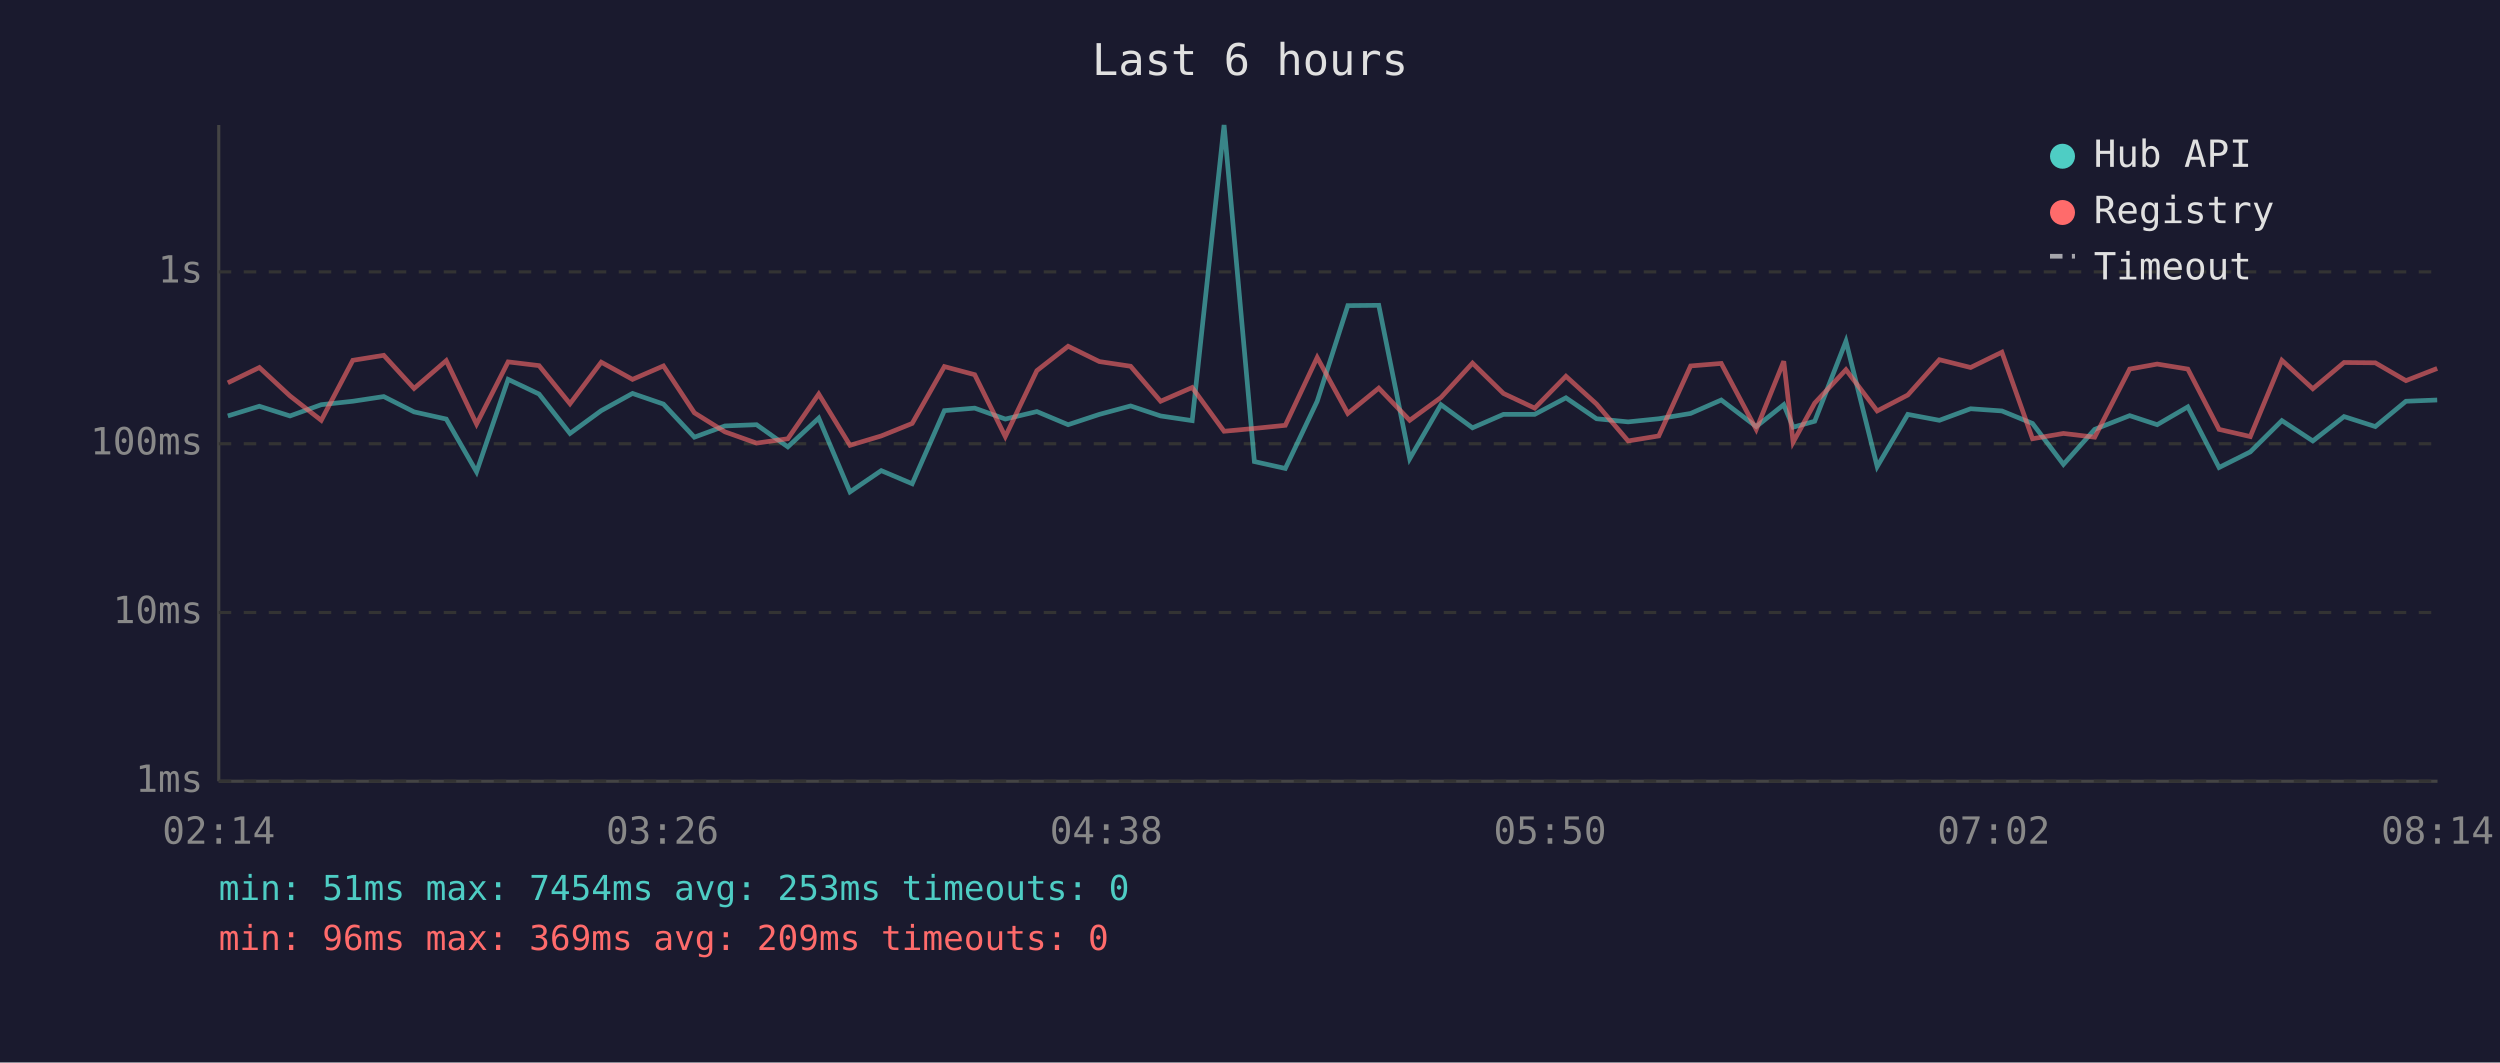
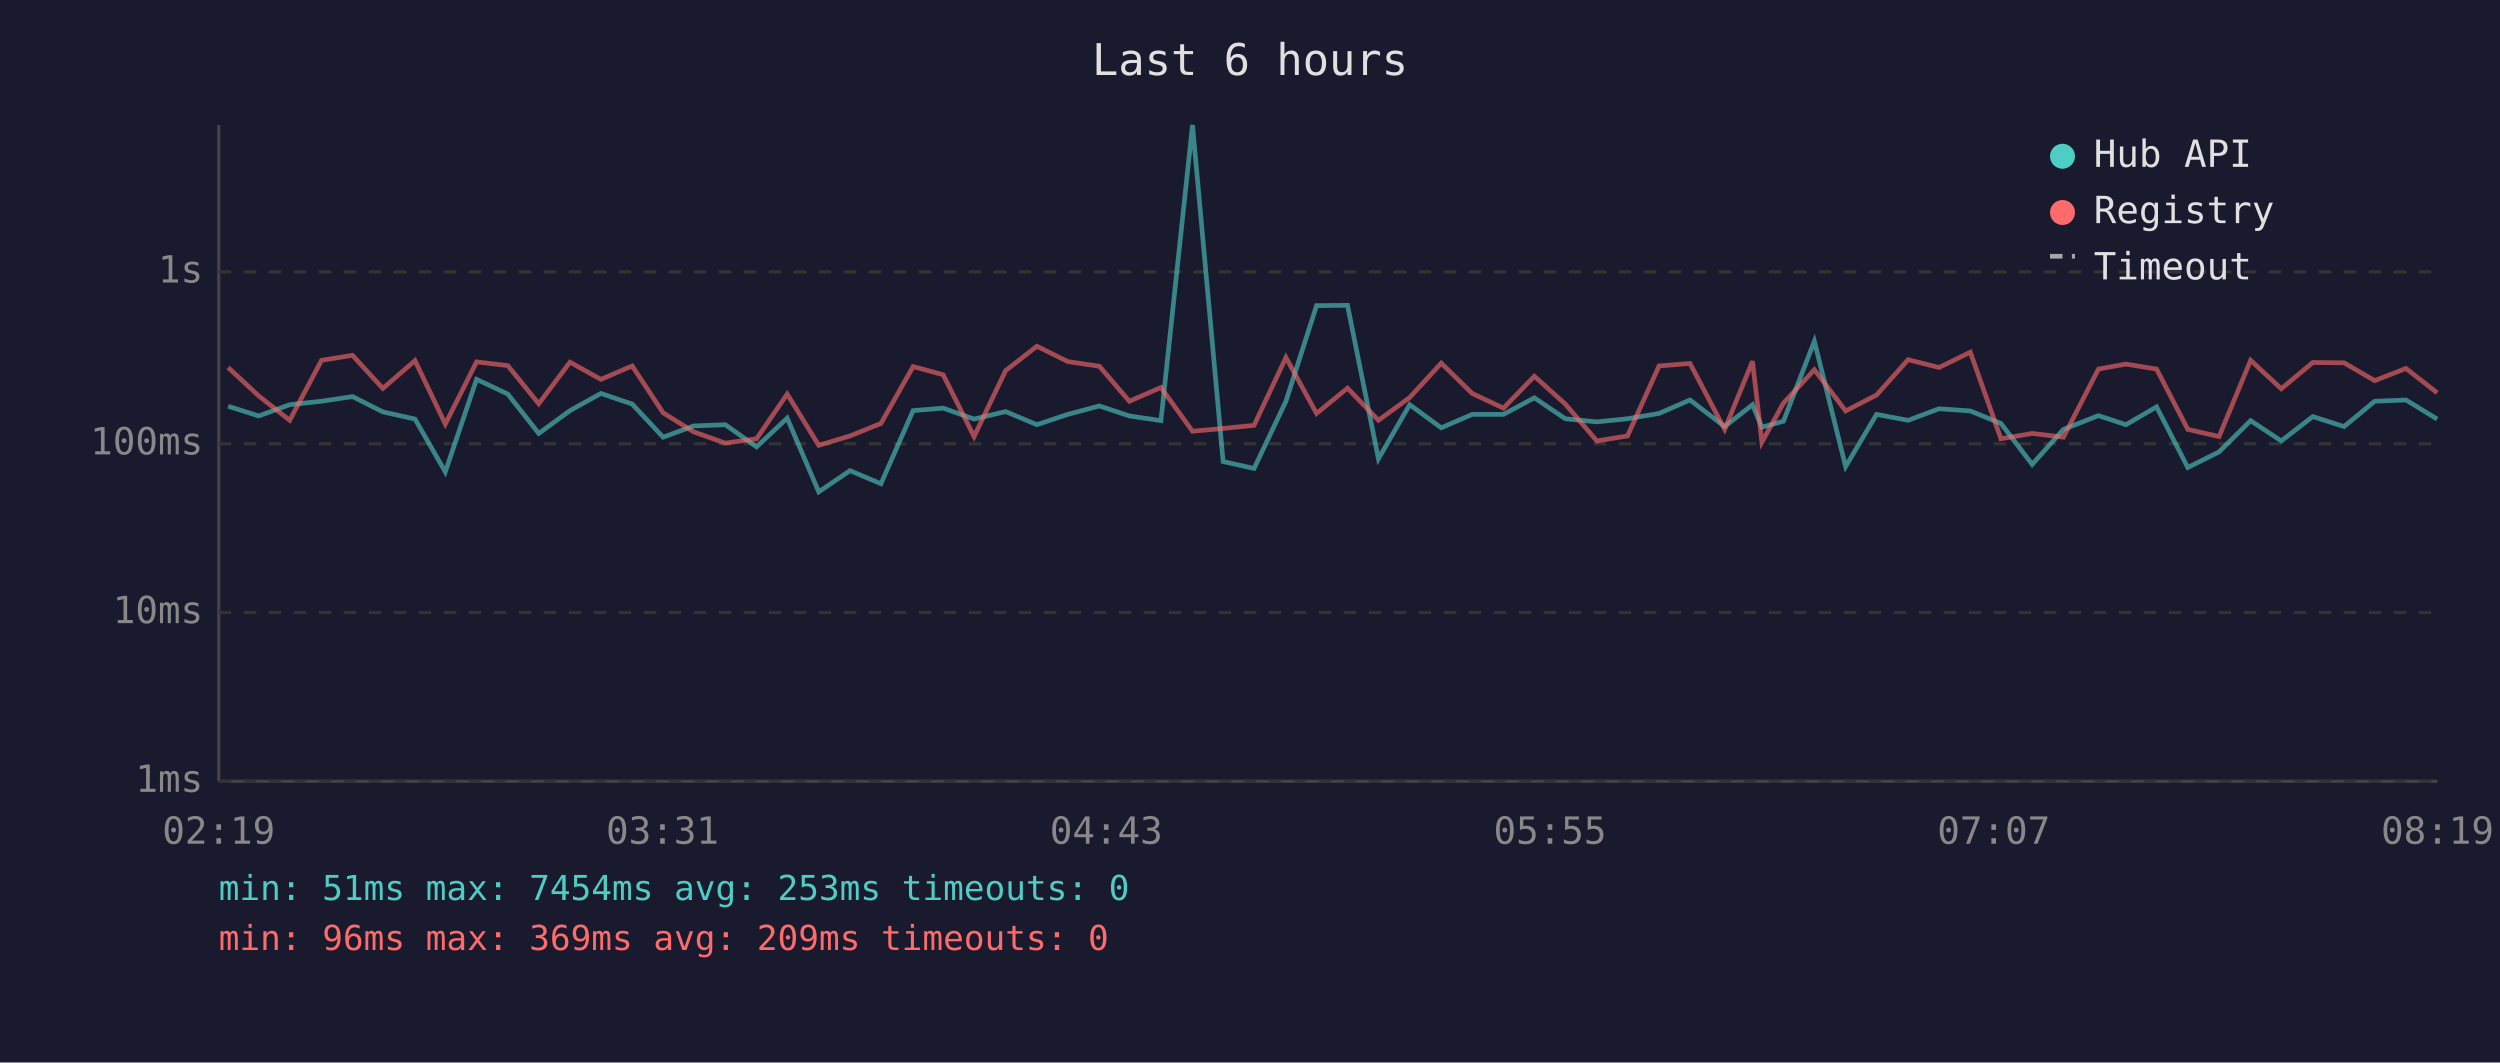
<svg xmlns="http://www.w3.org/2000/svg" viewBox="0 0 800 340" font-family="monospace" font-size="12">
  <rect width="800" height="340" fill="#1a1a2e" />
  <text x="400" y="24" fill="#e0e0e0" font-size="14" text-anchor="middle">Last 6 hours</text>
  <line x1="70" y1="40" x2="70" y2="250" stroke="#444" stroke-width="1" />
  <line x1="70" y1="250" x2="780" y2="250" stroke="#444" stroke-width="1" />
  <line x1="70" y1="250" x2="780" y2="250" stroke="#333" stroke-width="1" stroke-dasharray="4" />
  <text x="65" y="250" fill="#888" text-anchor="end" dominant-baseline="middle">1ms</text>
  <line x1="70" y1="196" x2="780" y2="196" stroke="#333" stroke-width="1" stroke-dasharray="4" />
  <text x="65" y="196" fill="#888" text-anchor="end" dominant-baseline="middle">10ms</text>
  <line x1="70" y1="142" x2="780" y2="142" stroke="#333" stroke-width="1" stroke-dasharray="4" />
  <text x="65" y="142" fill="#888" text-anchor="end" dominant-baseline="middle">100ms</text>
  <line x1="70" y1="87" x2="780" y2="87" stroke="#333" stroke-width="1" stroke-dasharray="4" />
  <text x="65" y="87" fill="#888" text-anchor="end" dominant-baseline="middle">1s</text>
-   <text x="70" y="270" fill="#888" text-anchor="middle">02:14</text>
-   <text x="212" y="270" fill="#888" text-anchor="middle">03:26</text>
-   <text x="354" y="270" fill="#888" text-anchor="middle">04:38</text>
-   <text x="496" y="270" fill="#888" text-anchor="middle">05:50</text>
-   <text x="638" y="270" fill="#888" text-anchor="middle">07:02</text>
-   <text x="780" y="270" fill="#888" text-anchor="middle">08:14</text>
-   <polyline points="72.9,133.1 83.0,130.0 92.8,133.1 102.8,129.5 112.9,128.4 122.8,126.9 132.5,131.8 142.8,134.1 152.5,151.0 162.6,121.4 172.5,126.1 182.4,138.7 192.4,131.4 202.4,125.9 212.3,129.3 222.2,139.9 232.0,136.3 242.1,135.9 252.1,143.0 262.0,133.8 272.0,157.4 282.0,150.6 291.9,154.8 302.2,131.4 311.9,130.6 321.7,134.1 331.8,131.7 341.8,135.9 351.8,132.6 361.8,129.9 371.4,133.1 381.5,134.6 391.7,40.0 401.4,147.7 411.3,149.9 421.5,128.4 431.3,97.8 441.2,97.7 451.1,146.8 461.1,129.5 471.2,136.9 481.1,132.6 491.1,132.6 501.1,127.3 510.9,134.0 521.0,135.0 530.8,134.0 541.0,132.3 550.8,128.0 562.0,136.5 570.8,129.5 573.8,136.7 580.7,134.8 590.7,109.2 600.7,149.3 610.5,132.6 620.6,134.5 630.6,130.8 640.6,131.5 650.4,135.5 660.3,148.6 670.3,137.4 681.5,133.0 690.3,135.9 700.1,130.2 710.1,149.6 720.1,144.6 730.2,134.6 740.1,141.1 750.1,133.3 760.1,136.5 769.9,128.4 779.9,128.0" fill="none" stroke="#4ecdc4" stroke-width="1.5" opacity="0.6" />
-   <polyline points="72.9,122.5 83.0,117.6 92.8,126.7 102.8,134.5 112.9,115.3 122.8,113.7 132.5,124.3 142.8,115.4 152.5,135.7 162.6,115.8 172.5,117.0 182.4,129.2 192.4,115.9 202.4,121.4 212.3,117.1 222.2,132.1 232.0,138.2 242.1,141.8 252.1,140.4 262.0,126.1 272.0,142.5 282.0,139.5 291.9,135.5 302.2,117.3 311.9,119.9 321.7,139.7 331.8,118.6 341.8,110.8 351.8,115.7 361.8,117.2 371.4,128.4 381.5,124.0 391.7,138.0 401.4,137.1 411.3,136.1 421.5,114.4 431.3,132.3 441.2,124.2 451.1,134.5 461.1,127.2 471.2,116.2 481.1,125.9 491.1,130.6 501.1,120.4 510.9,129.3 521.0,141.1 530.8,139.5 541.0,117.1 550.8,116.3 562.0,137.4 570.8,115.6 573.8,141.5 580.7,129.0 590.7,118.3 600.7,131.5 610.5,126.4 620.6,115.1 630.6,117.6 640.6,112.7 650.4,140.4 660.3,138.7 670.3,139.9 681.5,118.1 690.3,116.5 700.1,118.1 710.1,137.4 720.1,139.7 730.2,115.3 740.1,124.4 750.1,116.0 760.1,116.1 769.9,121.8 779.9,117.9" fill="none" stroke="#ff6b6b" stroke-width="1.5" opacity="0.6" />
+   <text x="70" y="270" fill="#888" text-anchor="middle">02:19</text>
+   <text x="212" y="270" fill="#888" text-anchor="middle">03:31</text>
+   <text x="354" y="270" fill="#888" text-anchor="middle">04:43</text>
+   <text x="496" y="270" fill="#888" text-anchor="middle">05:55</text>
+   <text x="638" y="270" fill="#888" text-anchor="middle">07:07</text>
+   <text x="780" y="270" fill="#888" text-anchor="middle">08:19</text>
+   <polyline points="73.0,130.0 82.8,133.1 92.7,129.5 102.9,128.4 112.8,126.9 122.5,131.8 132.8,134.1 142.5,151.0 152.5,121.4 162.5,126.1 172.4,138.7 182.4,131.4 192.3,125.9 202.3,129.3 212.2,139.9 222.0,136.3 232.1,135.9 242.1,143.0 251.9,133.8 262.0,157.4 272.0,150.6 281.9,154.8 292.2,131.4 301.8,130.6 311.7,134.1 321.8,131.7 331.8,135.9 341.7,132.6 351.8,129.9 361.4,133.1 371.5,134.6 381.6,40.0 391.4,147.7 401.3,149.9 411.5,128.4 421.3,97.8 431.2,97.7 441.1,146.8 451.1,129.5 461.2,136.9 471.1,132.6 481.1,132.6 491.0,127.3 500.9,134.0 511.0,135.0 520.8,134.0 530.9,132.3 540.8,128.0 551.9,136.5 560.8,129.5 563.8,136.7 570.7,134.8 580.6,109.2 590.6,149.3 600.5,132.6 610.6,134.5 620.5,130.8 630.5,131.5 640.3,135.5 650.3,148.6 660.3,137.4 671.5,133.0 680.3,135.9 690.1,130.2 700.1,149.6 710.1,144.6 720.2,134.6 730.0,141.1 740.1,133.3 750.1,136.5 759.9,128.4 769.9,128.0 779.9,134.1" fill="none" stroke="#4ecdc4" stroke-width="1.5" opacity="0.6" />
+   <polyline points="73.0,117.6 82.8,126.7 92.7,134.5 102.9,115.3 112.8,113.7 122.5,124.3 132.8,115.4 142.5,135.7 152.5,115.8 162.5,117.0 172.4,129.2 182.4,115.9 192.3,121.4 202.3,117.1 212.2,132.1 222.0,138.2 232.1,141.8 242.1,140.4 251.9,126.1 262.0,142.5 272.0,139.5 281.9,135.5 292.2,117.3 301.8,119.9 311.7,139.7 321.8,118.6 331.8,110.8 341.7,115.7 351.8,117.2 361.4,128.4 371.5,124.0 381.6,138.0 391.4,137.1 401.3,136.1 411.5,114.4 421.3,132.3 431.2,124.2 441.1,134.5 451.1,127.2 461.2,116.2 471.1,125.9 481.1,130.6 491.0,120.4 500.9,129.3 511.0,141.1 520.8,139.5 530.9,117.1 540.8,116.3 551.9,137.4 560.8,115.6 563.8,141.5 570.7,129.0 580.6,118.3 590.6,131.5 600.5,126.4 610.6,115.1 620.5,117.6 630.5,112.7 640.3,140.4 650.3,138.7 660.3,139.9 671.5,118.1 680.3,116.5 690.1,118.1 700.1,137.4 710.1,139.7 720.2,115.3 730.0,124.4 740.1,116.0 750.1,116.1 759.9,121.8 769.9,117.9 779.9,125.7" fill="none" stroke="#ff6b6b" stroke-width="1.5" opacity="0.6" />
  <circle cx="660" cy="50" r="4" fill="#4ecdc4" />
  <text x="670" y="50" fill="#e0e0e0" dominant-baseline="middle">Hub API</text>
  <circle cx="660" cy="68" r="4" fill="#ff6b6b" />
  <text x="670" y="68" fill="#e0e0e0" dominant-baseline="middle">Registry</text>
  <line x1="656" y1="82" x2="664" y2="82" stroke="#e0e0e0" stroke-width="1.5" stroke-dasharray="4,3" opacity="0.7" />
  <text x="670" y="86" fill="#e0e0e0" dominant-baseline="middle">Timeout</text>
  <text x="70" y="288" fill="#4ecdc4" font-size="11">min: 51ms  max: 7454ms  avg: 253ms  timeouts: 0</text>
  <text x="70" y="304" fill="#ff6b6b" font-size="11">min: 96ms  max: 369ms  avg: 209ms  timeouts: 0</text>
</svg>
